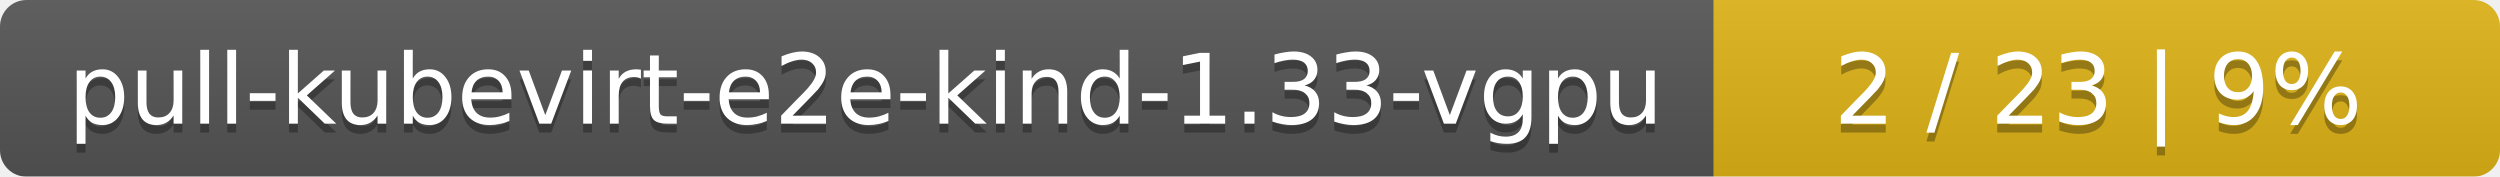
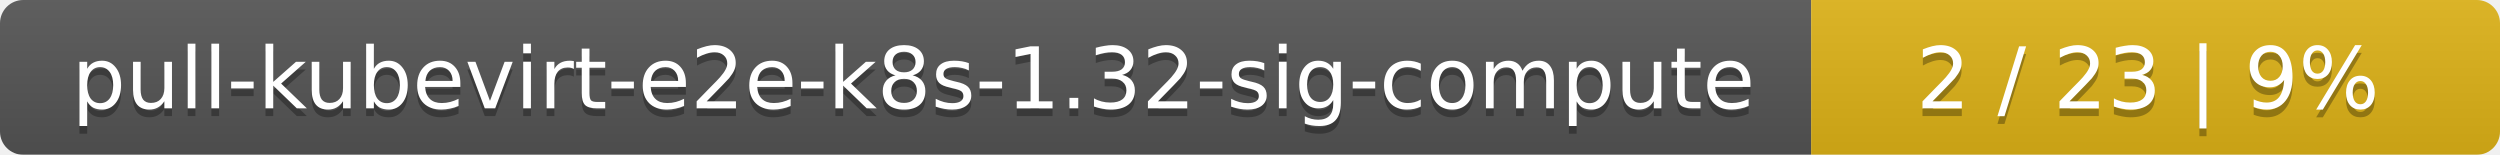
- <svg xmlns="http://www.w3.org/2000/svg" width="283" height="20">
+ <svg xmlns="http://www.w3.org/2000/svg" width="323" height="20">
  <linearGradient id="smooth" x2="0" y2="100%">
    <stop offset="0" stop-color="#bbb" stop-opacity=".1" />
    <stop offset="1" stop-opacity=".1" />
  </linearGradient>
  <mask id="round">
-     <rect width="283" height="20" rx="3" fill="#fff" />
+     <rect width="323" height="20" rx="3" fill="#fff" />
  </mask>
  <g mask="url(#round)">
-     <rect width="194" height="20" fill="#555" />
-     <rect x="194" width="89" height="20" fill="#dfb317" />
-     <rect width="283" height="20" fill="url(#smooth)" />
+     <rect width="234" height="20" fill="#555" />
+     <rect x="234" width="89" height="20" fill="#dfb317" />
+     <rect width="323" height="20" fill="url(#smooth)" />
  </g>
  <g fill="#fff" text-anchor="middle" font-family="DejaVu Sans,Verdana,Geneva,sans-serif" font-size="11">
-     <text x="98" y="15" fill="#010101" fill-opacity=".3">pull-kubevirt-e2e-kind-1.33-vgpu</text>
-     <text x="98" y="14">pull-kubevirt-e2e-kind-1.33-vgpu</text>
-     <text x="237.5" y="15" fill="#010101" fill-opacity=".3">2 / 23    |    9%</text>
-     <text x="237.5" y="14">2 / 23    |    9%</text>
+     <text x="118" y="15" fill="#010101" fill-opacity=".3">pull-kubevirt-e2e-k8s-1.32-sig-compute</text>
+     <text x="118" y="14">pull-kubevirt-e2e-k8s-1.32-sig-compute</text>
+     <text x="277.5" y="15" fill="#010101" fill-opacity=".3">2 / 23    |    9%</text>
+     <text x="277.5" y="14">2 / 23    |    9%</text>
  </g>
</svg>
